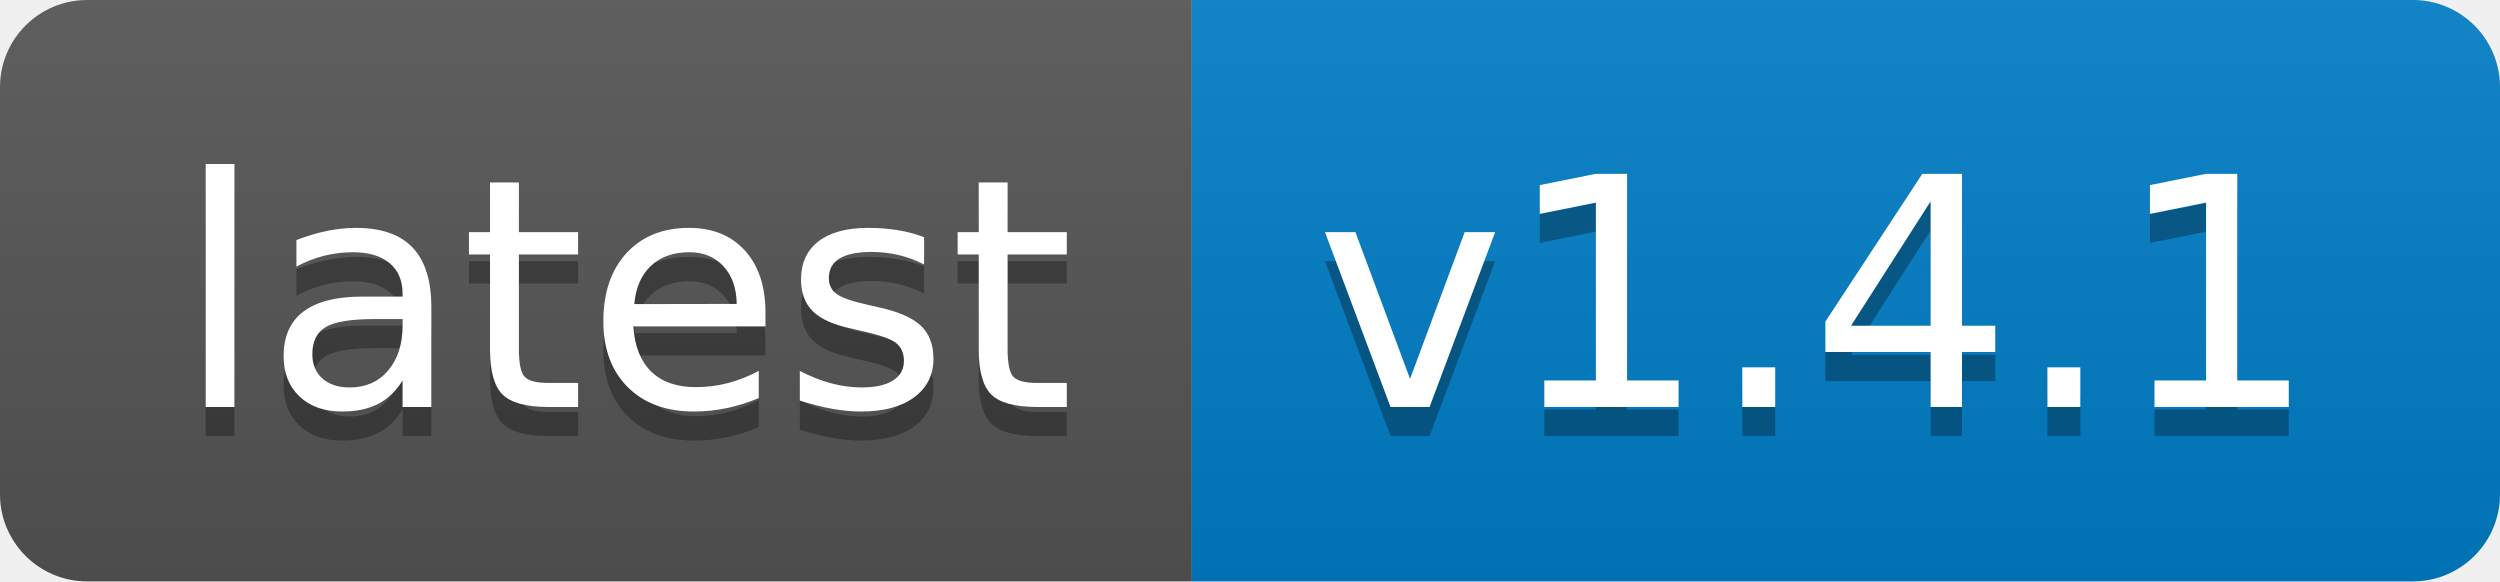
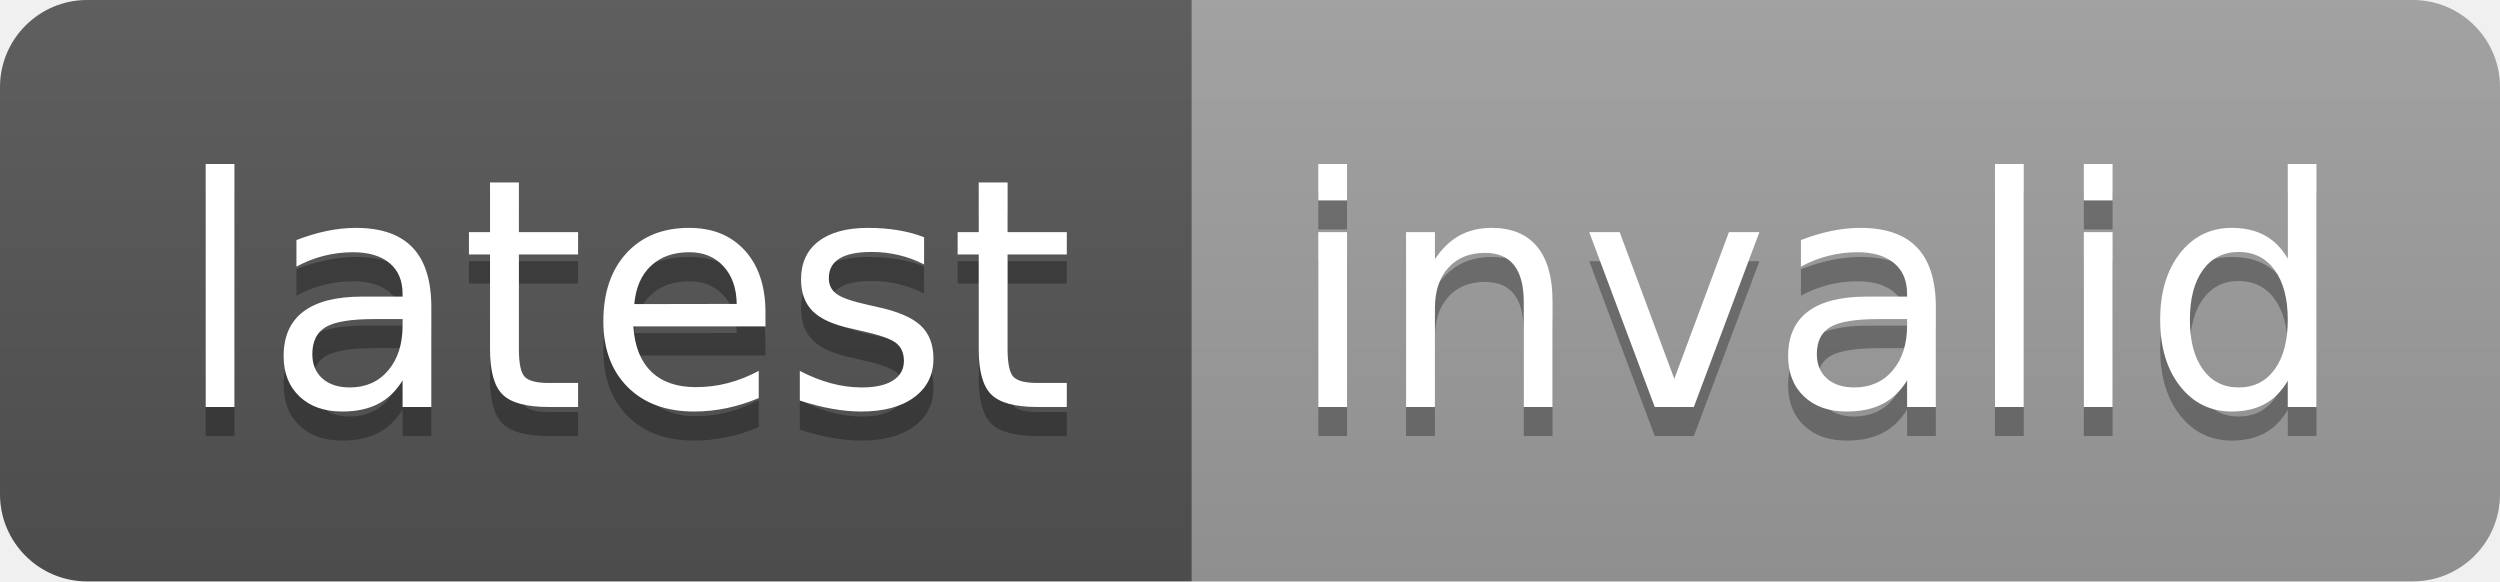
- <svg xmlns="http://www.w3.org/2000/svg" width="86" height="20" role="img" aria-label="latest: v1.4.1">
+ <svg xmlns="http://www.w3.org/2000/svg" width="86" height="20" role="img" aria-label="latest: invalid">
  <linearGradient id="s" x2="0" y2="100%">
    <stop offset="0" stop-color="#bbb" stop-opacity=".1" />
    <stop offset="1" stop-opacity=".1" />
  </linearGradient>
  <clipPath id="r">
    <rect width="86" height="20" rx="3" fill="#fff" />
  </clipPath>
  <g clip-path="url(#r)">
    <rect width="41" height="20" fill="#555" />
-     <rect x="41" width="45" height="20" fill="#007ec6" />
+     <rect x="41" width="45" height="20" fill="#9f9f9f" />
    <rect width="86" height="20" fill="url(#s)" />
  </g>
  <g fill="#fff" text-anchor="middle" font-family="Verdana,Geneva,DejaVu Sans,sans-serif" text-rendering="geometricPrecision" font-size="110">
    <text aria-hidden="true" x="215" y="150" fill="#010101" fill-opacity=".3" transform="scale(.1)" textLength="310">latest</text>
    <text x="215" y="140" transform="scale(.1)" fill="#fff" textLength="310">latest</text>
-     <text aria-hidden="true" x="625" y="150" fill="#010101" fill-opacity=".3" transform="scale(.1)" textLength="350">v1.4.1</text>
-     <text x="625" y="140" transform="scale(.1)" fill="#fff" textLength="350">v1.4.1</text>
+     <text aria-hidden="true" x="625" y="150" fill="#010101" fill-opacity=".3" transform="scale(.1)" textLength="350">invalid</text>
+     <text x="625" y="140" transform="scale(.1)" fill="#fff" textLength="350">invalid</text>
  </g>
</svg>
